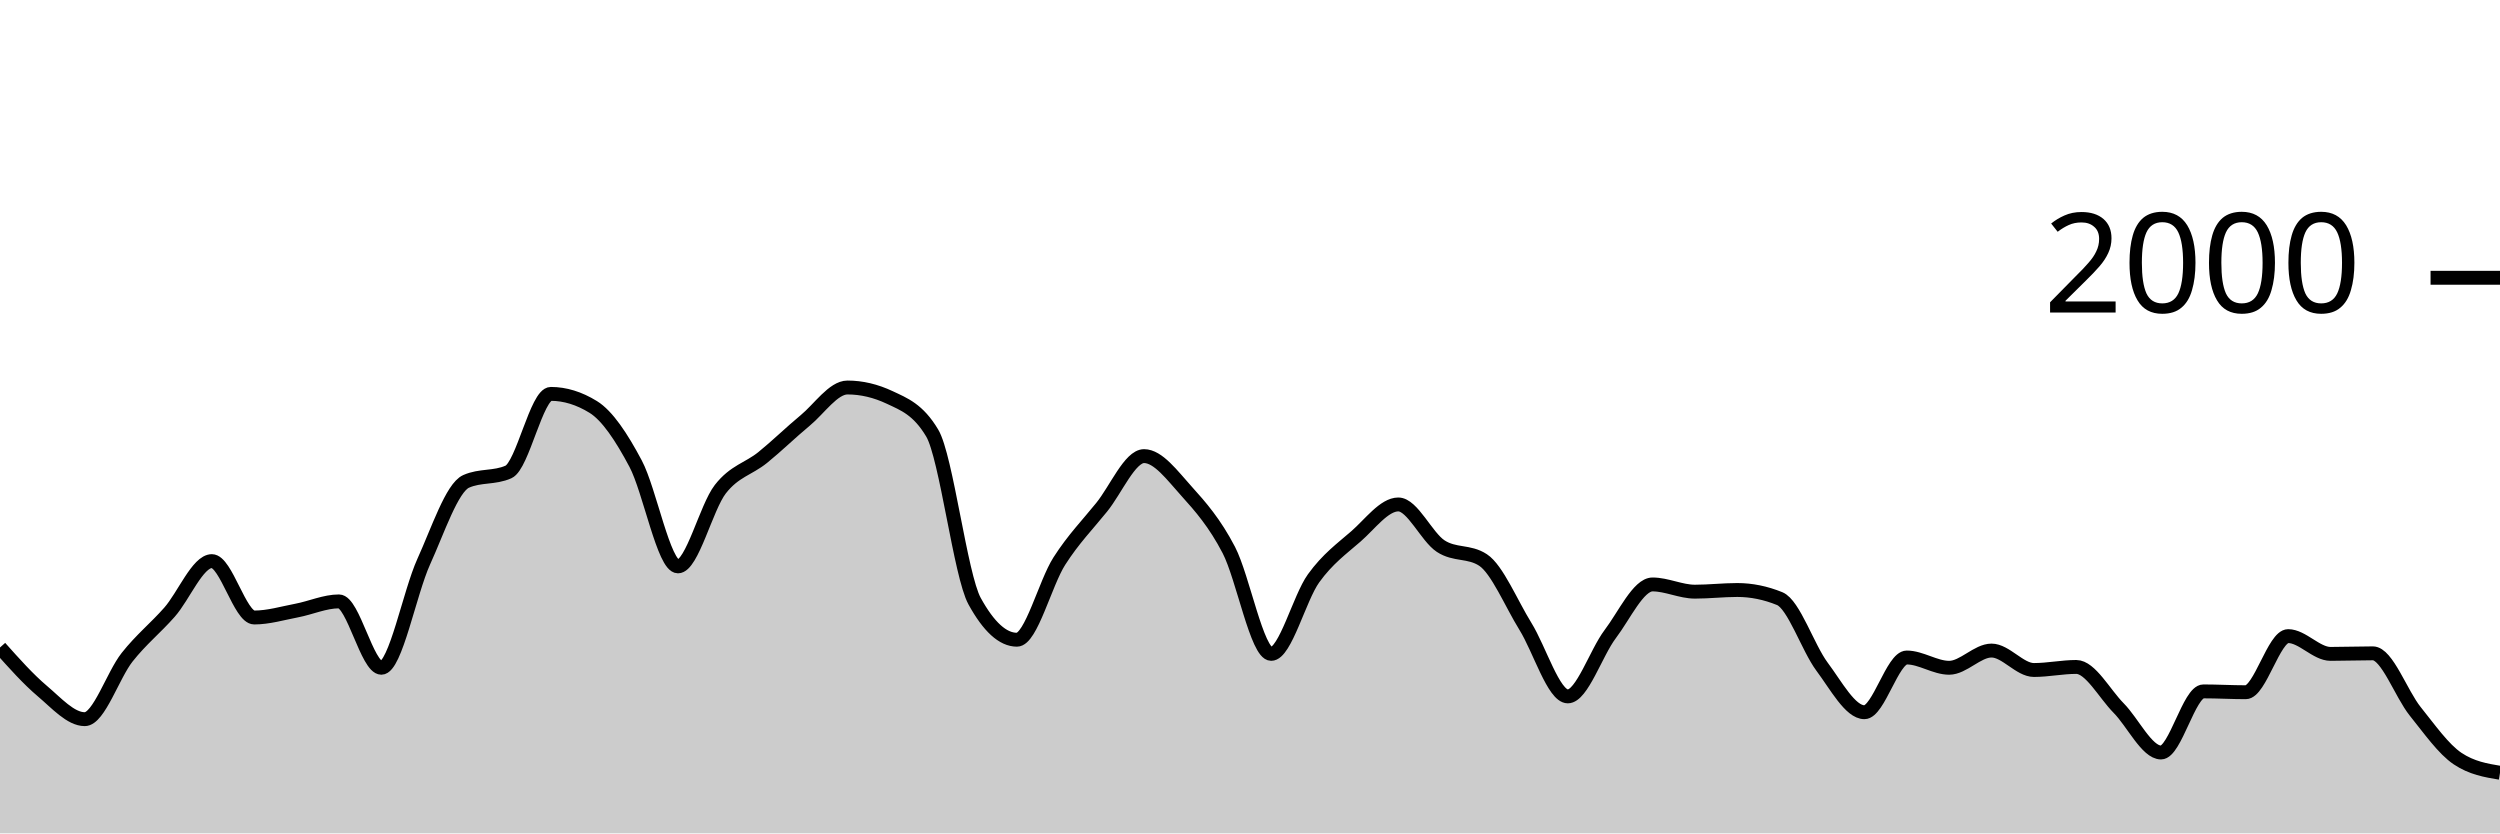
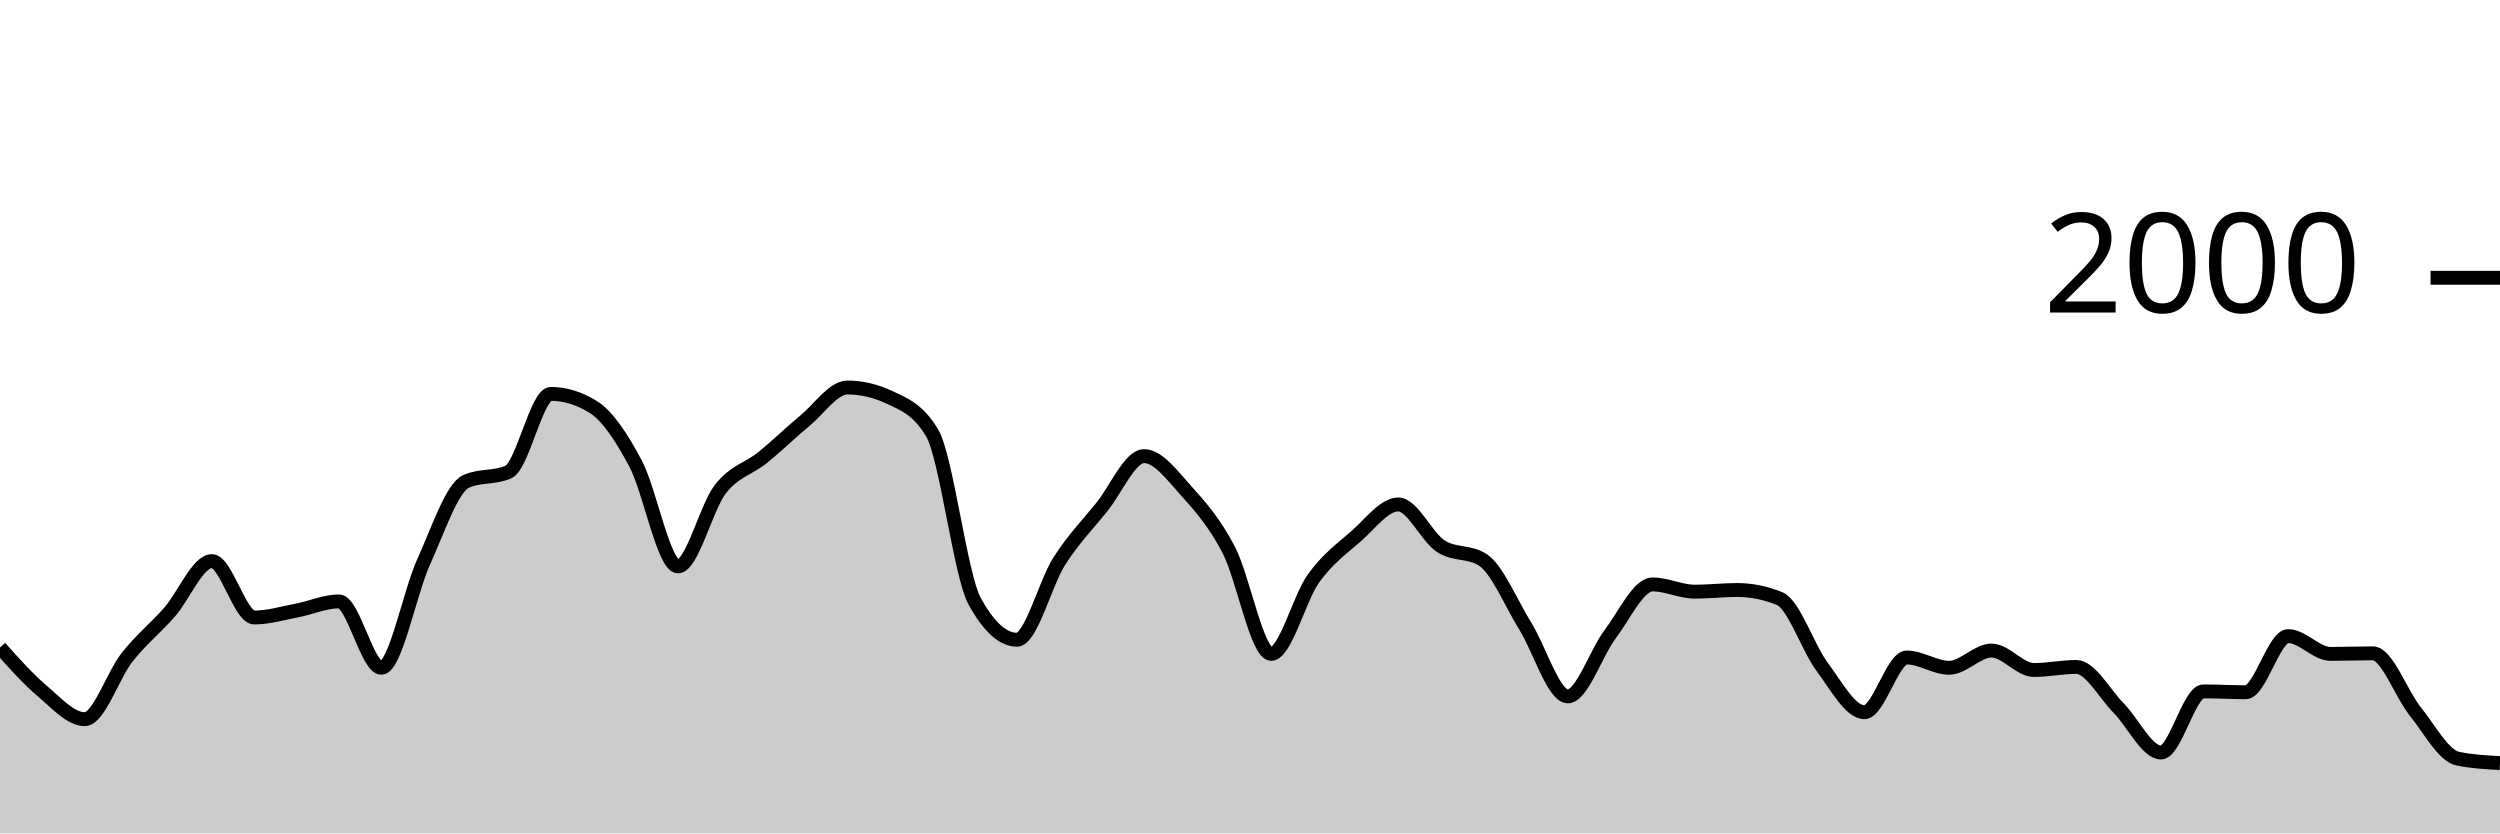
<svg xmlns="http://www.w3.org/2000/svg" viewBox="0 0 180 60">
  <g transform="translate(0,20)">
-     <path class="area" fill="rgba(0, 0, 0, 0.2)" d="M0,26.62C1.017,27.76,2.034,28.9,3.051,29.76C4.068,30.62,5.085,31.78,6.102,31.78C7.119,31.78,8.136,28.603,9.153,27.32C10.169,26.037,11.186,25.233,12.203,24.08C13.22,22.927,14.237,20.4,15.254,20.4C16.271,20.4,17.288,24.46,18.305,24.46C19.322,24.46,20.339,24.153,21.356,23.96C22.373,23.767,23.39,23.3,24.407,23.3C25.424,23.3,26.441,28.08,27.458,28.08C28.475,28.08,29.492,22.677,30.508,20.44C31.525,18.203,32.542,15.113,33.559,14.66C34.576,14.207,35.593,14.433,36.61,13.98C37.627,13.527,38.644,8.36,39.661,8.36C40.678,8.36,41.695,8.673,42.712,9.3C43.729,9.927,44.746,11.467,45.763,13.38C46.78,15.293,47.797,20.78,48.814,20.78C49.831,20.78,50.847,16.527,51.864,15.22C52.881,13.913,53.898,13.763,54.915,12.94C55.932,12.117,56.949,11.12,57.966,10.28C58.983,9.44,60,7.9,61.017,7.9C62.034,7.9,63.051,8.14,64.068,8.62C65.085,9.1,66.102,9.473,67.119,11.18C68.136,12.887,69.153,21.427,70.169,23.28C71.186,25.133,72.203,26.06,73.22,26.06C74.237,26.06,75.254,21.99,76.271,20.4C77.288,18.81,78.305,17.78,79.322,16.52C80.339,15.26,81.356,12.84,82.373,12.84C83.39,12.84,84.407,14.233,85.424,15.36C86.441,16.487,87.458,17.647,88.475,19.6C89.492,21.553,90.508,27.08,91.525,27.08C92.542,27.08,93.559,23.05,94.576,21.64C95.593,20.23,96.61,19.507,97.627,18.62C98.644,17.733,99.661,16.32,100.678,16.32C101.695,16.32,102.712,18.653,103.729,19.32C104.746,19.987,105.763,19.653,106.78,20.32C107.797,20.987,108.814,23.463,109.831,25.1C110.847,26.737,111.864,30.14,112.881,30.14C113.898,30.14,114.915,27.003,115.932,25.66C116.949,24.317,117.966,22.08,118.983,22.08C120,22.08,121.017,22.6,122.034,22.6C123.051,22.6,124.068,22.48,125.085,22.48C126.102,22.48,127.119,22.687,128.136,23.1C129.153,23.513,130.169,26.637,131.186,28C132.203,29.363,133.22,31.28,134.237,31.28C135.254,31.28,136.271,27.34,137.288,27.34C138.305,27.34,139.322,28.08,140.339,28.08C141.356,28.08,142.373,26.84,143.39,26.84C144.407,26.84,145.424,28.24,146.441,28.24C147.458,28.24,148.475,28.02,149.492,28.02C150.508,28.02,151.525,29.953,152.542,30.98C153.559,32.007,154.576,34.18,155.593,34.18C156.61,34.18,157.627,29.78,158.644,29.78C159.661,29.78,160.678,29.84,161.695,29.84C162.712,29.84,163.729,25.8,164.746,25.8C165.763,25.8,166.78,27.08,167.797,27.08C168.814,27.08,169.831,27.04,170.847,27.04C171.864,27.04,172.881,29.957,173.898,31.22C174.915,32.483,175.932,33.94,176.949,34.62C177.966,35.3,178.983,35.47,180,35.64L180,40C178.983,40,177.966,40,176.949,40C175.932,40,174.915,40,173.898,40C172.881,40,171.864,40,170.847,40C169.831,40,168.814,40,167.797,40C166.78,40,165.763,40,164.746,40C163.729,40,162.712,40,161.695,40C160.678,40,159.661,40,158.644,40C157.627,40,156.61,40,155.593,40C154.576,40,153.559,40,152.542,40C151.525,40,150.508,40,149.492,40C148.475,40,147.458,40,146.441,40C145.424,40,144.407,40,143.39,40C142.373,40,141.356,40,140.339,40C139.322,40,138.305,40,137.288,40C136.271,40,135.254,40,134.237,40C133.22,40,132.203,40,131.186,40C130.169,40,129.153,40,128.136,40C127.119,40,126.102,40,125.085,40C124.068,40,123.051,40,122.034,40C121.017,40,120,40,118.983,40C117.966,40,116.949,40,115.932,40C114.915,40,113.898,40,112.881,40C111.864,40,110.847,40,109.831,40C108.814,40,107.797,40,106.78,40C105.763,40,104.746,40,103.729,40C102.712,40,101.695,40,100.678,40C99.661,40,98.644,40,97.627,40C96.61,40,95.593,40,94.576,40C93.559,40,92.542,40,91.525,40C90.508,40,89.492,40,88.475,40C87.458,40,86.441,40,85.424,40C84.407,40,83.39,40,82.373,40C81.356,40,80.339,40,79.322,40C78.305,40,77.288,40,76.271,40C75.254,40,74.237,40,73.22,40C72.203,40,71.186,40,70.169,40C69.153,40,68.136,40,67.119,40C66.102,40,65.085,40,64.068,40C63.051,40,62.034,40,61.017,40C60,40,58.983,40,57.966,40C56.949,40,55.932,40,54.915,40C53.898,40,52.881,40,51.864,40C50.847,40,49.831,40,48.814,40C47.797,40,46.78,40,45.763,40C44.746,40,43.729,40,42.712,40C41.695,40,40.678,40,39.661,40C38.644,40,37.627,40,36.61,40C35.593,40,34.576,40,33.559,40C32.542,40,31.525,40,30.508,40C29.492,40,28.475,40,27.458,40C26.441,40,25.424,40,24.407,40C23.39,40,22.373,40,21.356,40C20.339,40,19.322,40,18.305,40C17.288,40,16.271,40,15.254,40C14.237,40,13.22,40,12.203,40C11.186,40,10.169,40,9.153,40C8.136,40,7.119,40,6.102,40C5.085,40,4.068,40,3.051,40C2.034,40,1.017,40,0,40Z" />
-     <path class="line" stroke="black" fill="none" d="M0,26.62C1.017,27.76,2.034,28.9,3.051,29.76C4.068,30.62,5.085,31.78,6.102,31.78C7.119,31.78,8.136,28.603,9.153,27.32C10.169,26.037,11.186,25.233,12.203,24.08C13.22,22.927,14.237,20.4,15.254,20.4C16.271,20.4,17.288,24.46,18.305,24.46C19.322,24.46,20.339,24.153,21.356,23.96C22.373,23.767,23.39,23.3,24.407,23.3C25.424,23.3,26.441,28.08,27.458,28.08C28.475,28.08,29.492,22.677,30.508,20.44C31.525,18.203,32.542,15.113,33.559,14.66C34.576,14.207,35.593,14.433,36.61,13.98C37.627,13.527,38.644,8.36,39.661,8.36C40.678,8.36,41.695,8.673,42.712,9.3C43.729,9.927,44.746,11.467,45.763,13.38C46.78,15.293,47.797,20.78,48.814,20.78C49.831,20.78,50.847,16.527,51.864,15.22C52.881,13.913,53.898,13.763,54.915,12.94C55.932,12.117,56.949,11.12,57.966,10.28C58.983,9.44,60,7.9,61.017,7.9C62.034,7.9,63.051,8.14,64.068,8.62C65.085,9.1,66.102,9.473,67.119,11.18C68.136,12.887,69.153,21.427,70.169,23.28C71.186,25.133,72.203,26.06,73.22,26.06C74.237,26.06,75.254,21.99,76.271,20.4C77.288,18.81,78.305,17.78,79.322,16.52C80.339,15.26,81.356,12.84,82.373,12.84C83.39,12.84,84.407,14.233,85.424,15.36C86.441,16.487,87.458,17.647,88.475,19.6C89.492,21.553,90.508,27.08,91.525,27.08C92.542,27.08,93.559,23.05,94.576,21.64C95.593,20.23,96.61,19.507,97.627,18.62C98.644,17.733,99.661,16.32,100.678,16.32C101.695,16.32,102.712,18.653,103.729,19.32C104.746,19.987,105.763,19.653,106.78,20.32C107.797,20.987,108.814,23.463,109.831,25.1C110.847,26.737,111.864,30.14,112.881,30.14C113.898,30.14,114.915,27.003,115.932,25.66C116.949,24.317,117.966,22.08,118.983,22.08C120,22.08,121.017,22.6,122.034,22.6C123.051,22.6,124.068,22.48,125.085,22.48C126.102,22.48,127.119,22.687,128.136,23.1C129.153,23.513,130.169,26.637,131.186,28C132.203,29.363,133.22,31.28,134.237,31.28C135.254,31.28,136.271,27.34,137.288,27.34C138.305,27.34,139.322,28.08,140.339,28.08C141.356,28.08,142.373,26.84,143.39,26.84C144.407,26.84,145.424,28.24,146.441,28.24C147.458,28.24,148.475,28.02,149.492,28.02C150.508,28.02,151.525,29.953,152.542,30.98C153.559,32.007,154.576,34.18,155.593,34.18C156.61,34.18,157.627,29.78,158.644,29.78C159.661,29.78,160.678,29.84,161.695,29.84C162.712,29.84,163.729,25.8,164.746,25.8C165.763,25.8,166.78,27.08,167.797,27.08C168.814,27.08,169.831,27.04,170.847,27.04C171.864,27.04,172.881,29.957,173.898,31.22C174.915,32.483,175.932,33.94,176.949,34.62C177.966,35.3,178.983,35.47,180,35.64" />
+     <path class="area" fill="rgba(0, 0, 0, 0.2)" d="M0,26.62C1.017,27.76,2.034,28.9,3.051,29.76C4.068,30.62,5.085,31.78,6.102,31.78C7.119,31.78,8.136,28.603,9.153,27.32C10.169,26.037,11.186,25.233,12.203,24.08C13.22,22.927,14.237,20.4,15.254,20.4C16.271,20.4,17.288,24.46,18.305,24.46C19.322,24.46,20.339,24.153,21.356,23.96C22.373,23.767,23.39,23.3,24.407,23.3C25.424,23.3,26.441,28.08,27.458,28.08C28.475,28.08,29.492,22.677,30.508,20.44C31.525,18.203,32.542,15.113,33.559,14.66C34.576,14.207,35.593,14.433,36.61,13.98C37.627,13.527,38.644,8.36,39.661,8.36C40.678,8.36,41.695,8.673,42.712,9.3C43.729,9.927,44.746,11.467,45.763,13.38C46.78,15.293,47.797,20.78,48.814,20.78C49.831,20.78,50.847,16.527,51.864,15.22C52.881,13.913,53.898,13.763,54.915,12.94C55.932,12.117,56.949,11.12,57.966,10.28C58.983,9.44,60,7.9,61.017,7.9C62.034,7.9,63.051,8.14,64.068,8.62C65.085,9.1,66.102,9.473,67.119,11.18C68.136,12.887,69.153,21.427,70.169,23.28C71.186,25.133,72.203,26.06,73.22,26.06C74.237,26.06,75.254,21.99,76.271,20.4C77.288,18.81,78.305,17.78,79.322,16.52C80.339,15.26,81.356,12.84,82.373,12.84C83.39,12.84,84.407,14.233,85.424,15.36C86.441,16.487,87.458,17.647,88.475,19.6C89.492,21.553,90.508,27.08,91.525,27.08C92.542,27.08,93.559,23.05,94.576,21.64C95.593,20.23,96.61,19.507,97.627,18.62C98.644,17.733,99.661,16.32,100.678,16.32C101.695,16.32,102.712,18.653,103.729,19.32C104.746,19.987,105.763,19.653,106.78,20.32C107.797,20.987,108.814,23.463,109.831,25.1C110.847,26.737,111.864,30.14,112.881,30.14C113.898,30.14,114.915,27.003,115.932,25.66C116.949,24.317,117.966,22.08,118.983,22.08C120,22.08,121.017,22.6,122.034,22.6C123.051,22.6,124.068,22.48,125.085,22.48C126.102,22.48,127.119,22.687,128.136,23.1C129.153,23.513,130.169,26.637,131.186,28C132.203,29.363,133.22,31.28,134.237,31.28C135.254,31.28,136.271,27.34,137.288,27.34C138.305,27.34,139.322,28.08,140.339,28.08C141.356,28.08,142.373,26.84,143.39,26.84C144.407,26.84,145.424,28.24,146.441,28.24C147.458,28.24,148.475,28.02,149.492,28.02C150.508,28.02,151.525,29.953,152.542,30.98C153.559,32.007,154.576,34.18,155.593,34.18C156.61,34.18,157.627,29.78,158.644,29.78C159.661,29.78,160.678,29.84,161.695,29.84C162.712,29.84,163.729,25.8,164.746,25.8C165.763,25.8,166.78,27.08,167.797,27.08C168.814,27.08,169.831,27.04,170.847,27.04C171.864,27.04,172.881,29.957,173.898,31.22C174.915,32.483,175.932,34.407,176.949,34.62C177.966,34.833,178.983,34.887,180,34.94L180,40C178.983,40,177.966,40,176.949,40C175.932,40,174.915,40,173.898,40C172.881,40,171.864,40,170.847,40C169.831,40,168.814,40,167.797,40C166.78,40,165.763,40,164.746,40C163.729,40,162.712,40,161.695,40C160.678,40,159.661,40,158.644,40C157.627,40,156.61,40,155.593,40C154.576,40,153.559,40,152.542,40C151.525,40,150.508,40,149.492,40C148.475,40,147.458,40,146.441,40C145.424,40,144.407,40,143.39,40C142.373,40,141.356,40,140.339,40C139.322,40,138.305,40,137.288,40C136.271,40,135.254,40,134.237,40C133.22,40,132.203,40,131.186,40C130.169,40,129.153,40,128.136,40C127.119,40,126.102,40,125.085,40C124.068,40,123.051,40,122.034,40C121.017,40,120,40,118.983,40C117.966,40,116.949,40,115.932,40C114.915,40,113.898,40,112.881,40C111.864,40,110.847,40,109.831,40C108.814,40,107.797,40,106.78,40C105.763,40,104.746,40,103.729,40C102.712,40,101.695,40,100.678,40C99.661,40,98.644,40,97.627,40C96.61,40,95.593,40,94.576,40C93.559,40,92.542,40,91.525,40C90.508,40,89.492,40,88.475,40C87.458,40,86.441,40,85.424,40C84.407,40,83.39,40,82.373,40C81.356,40,80.339,40,79.322,40C78.305,40,77.288,40,76.271,40C75.254,40,74.237,40,73.22,40C72.203,40,71.186,40,70.169,40C69.153,40,68.136,40,67.119,40C66.102,40,65.085,40,64.068,40C63.051,40,62.034,40,61.017,40C60,40,58.983,40,57.966,40C56.949,40,55.932,40,54.915,40C53.898,40,52.881,40,51.864,40C50.847,40,49.831,40,48.814,40C47.797,40,46.78,40,45.763,40C44.746,40,43.729,40,42.712,40C41.695,40,40.678,40,39.661,40C38.644,40,37.627,40,36.61,40C35.593,40,34.576,40,33.559,40C32.542,40,31.525,40,30.508,40C29.492,40,28.475,40,27.458,40C26.441,40,25.424,40,24.407,40C23.39,40,22.373,40,21.356,40C20.339,40,19.322,40,18.305,40C17.288,40,16.271,40,15.254,40C14.237,40,13.22,40,12.203,40C11.186,40,10.169,40,9.153,40C8.136,40,7.119,40,6.102,40C5.085,40,4.068,40,3.051,40C2.034,40,1.017,40,0,40Z" />
+     <path class="line" stroke="black" fill="none" d="M0,26.62C1.017,27.76,2.034,28.9,3.051,29.76C4.068,30.62,5.085,31.78,6.102,31.78C7.119,31.78,8.136,28.603,9.153,27.32C10.169,26.037,11.186,25.233,12.203,24.08C13.22,22.927,14.237,20.4,15.254,20.4C16.271,20.4,17.288,24.46,18.305,24.46C19.322,24.46,20.339,24.153,21.356,23.96C22.373,23.767,23.39,23.3,24.407,23.3C25.424,23.3,26.441,28.08,27.458,28.08C28.475,28.08,29.492,22.677,30.508,20.44C31.525,18.203,32.542,15.113,33.559,14.66C34.576,14.207,35.593,14.433,36.61,13.98C37.627,13.527,38.644,8.36,39.661,8.36C40.678,8.36,41.695,8.673,42.712,9.3C43.729,9.927,44.746,11.467,45.763,13.38C46.78,15.293,47.797,20.78,48.814,20.78C49.831,20.78,50.847,16.527,51.864,15.22C52.881,13.913,53.898,13.763,54.915,12.94C55.932,12.117,56.949,11.12,57.966,10.28C58.983,9.44,60,7.9,61.017,7.9C62.034,7.9,63.051,8.14,64.068,8.62C65.085,9.1,66.102,9.473,67.119,11.18C68.136,12.887,69.153,21.427,70.169,23.28C71.186,25.133,72.203,26.06,73.22,26.06C74.237,26.06,75.254,21.99,76.271,20.4C77.288,18.81,78.305,17.78,79.322,16.52C80.339,15.26,81.356,12.84,82.373,12.84C83.39,12.84,84.407,14.233,85.424,15.36C86.441,16.487,87.458,17.647,88.475,19.6C89.492,21.553,90.508,27.08,91.525,27.08C92.542,27.08,93.559,23.05,94.576,21.64C95.593,20.23,96.61,19.507,97.627,18.62C98.644,17.733,99.661,16.32,100.678,16.32C101.695,16.32,102.712,18.653,103.729,19.32C104.746,19.987,105.763,19.653,106.78,20.32C107.797,20.987,108.814,23.463,109.831,25.1C110.847,26.737,111.864,30.14,112.881,30.14C113.898,30.14,114.915,27.003,115.932,25.66C116.949,24.317,117.966,22.08,118.983,22.08C120,22.08,121.017,22.6,122.034,22.6C123.051,22.6,124.068,22.48,125.085,22.48C126.102,22.48,127.119,22.687,128.136,23.1C129.153,23.513,130.169,26.637,131.186,28C132.203,29.363,133.22,31.28,134.237,31.28C135.254,31.28,136.271,27.34,137.288,27.34C138.305,27.34,139.322,28.08,140.339,28.08C141.356,28.08,142.373,26.84,143.39,26.84C144.407,26.84,145.424,28.24,146.441,28.24C147.458,28.24,148.475,28.02,149.492,28.02C150.508,28.02,151.525,29.953,152.542,30.98C153.559,32.007,154.576,34.18,155.593,34.18C156.61,34.18,157.627,29.78,158.644,29.78C159.661,29.78,160.678,29.84,161.695,29.84C162.712,29.84,163.729,25.8,164.746,25.8C165.763,25.8,166.78,27.08,167.797,27.08C168.814,27.08,169.831,27.04,170.847,27.04C171.864,27.04,172.881,29.957,173.898,31.22C174.915,32.483,175.932,34.407,176.949,34.62C177.966,34.833,178.983,34.887,180,34.94" />
    <path class="axis-ceiling" stroke-width="1" stroke="black" fill="none" d="M175,0L180,0" />
    <text class="axis-ceiling-label" font-family="sans-serif" text-anchor="end" font-size="10px" x="170" y="2.5">2000</text>
  </g>
</svg>
